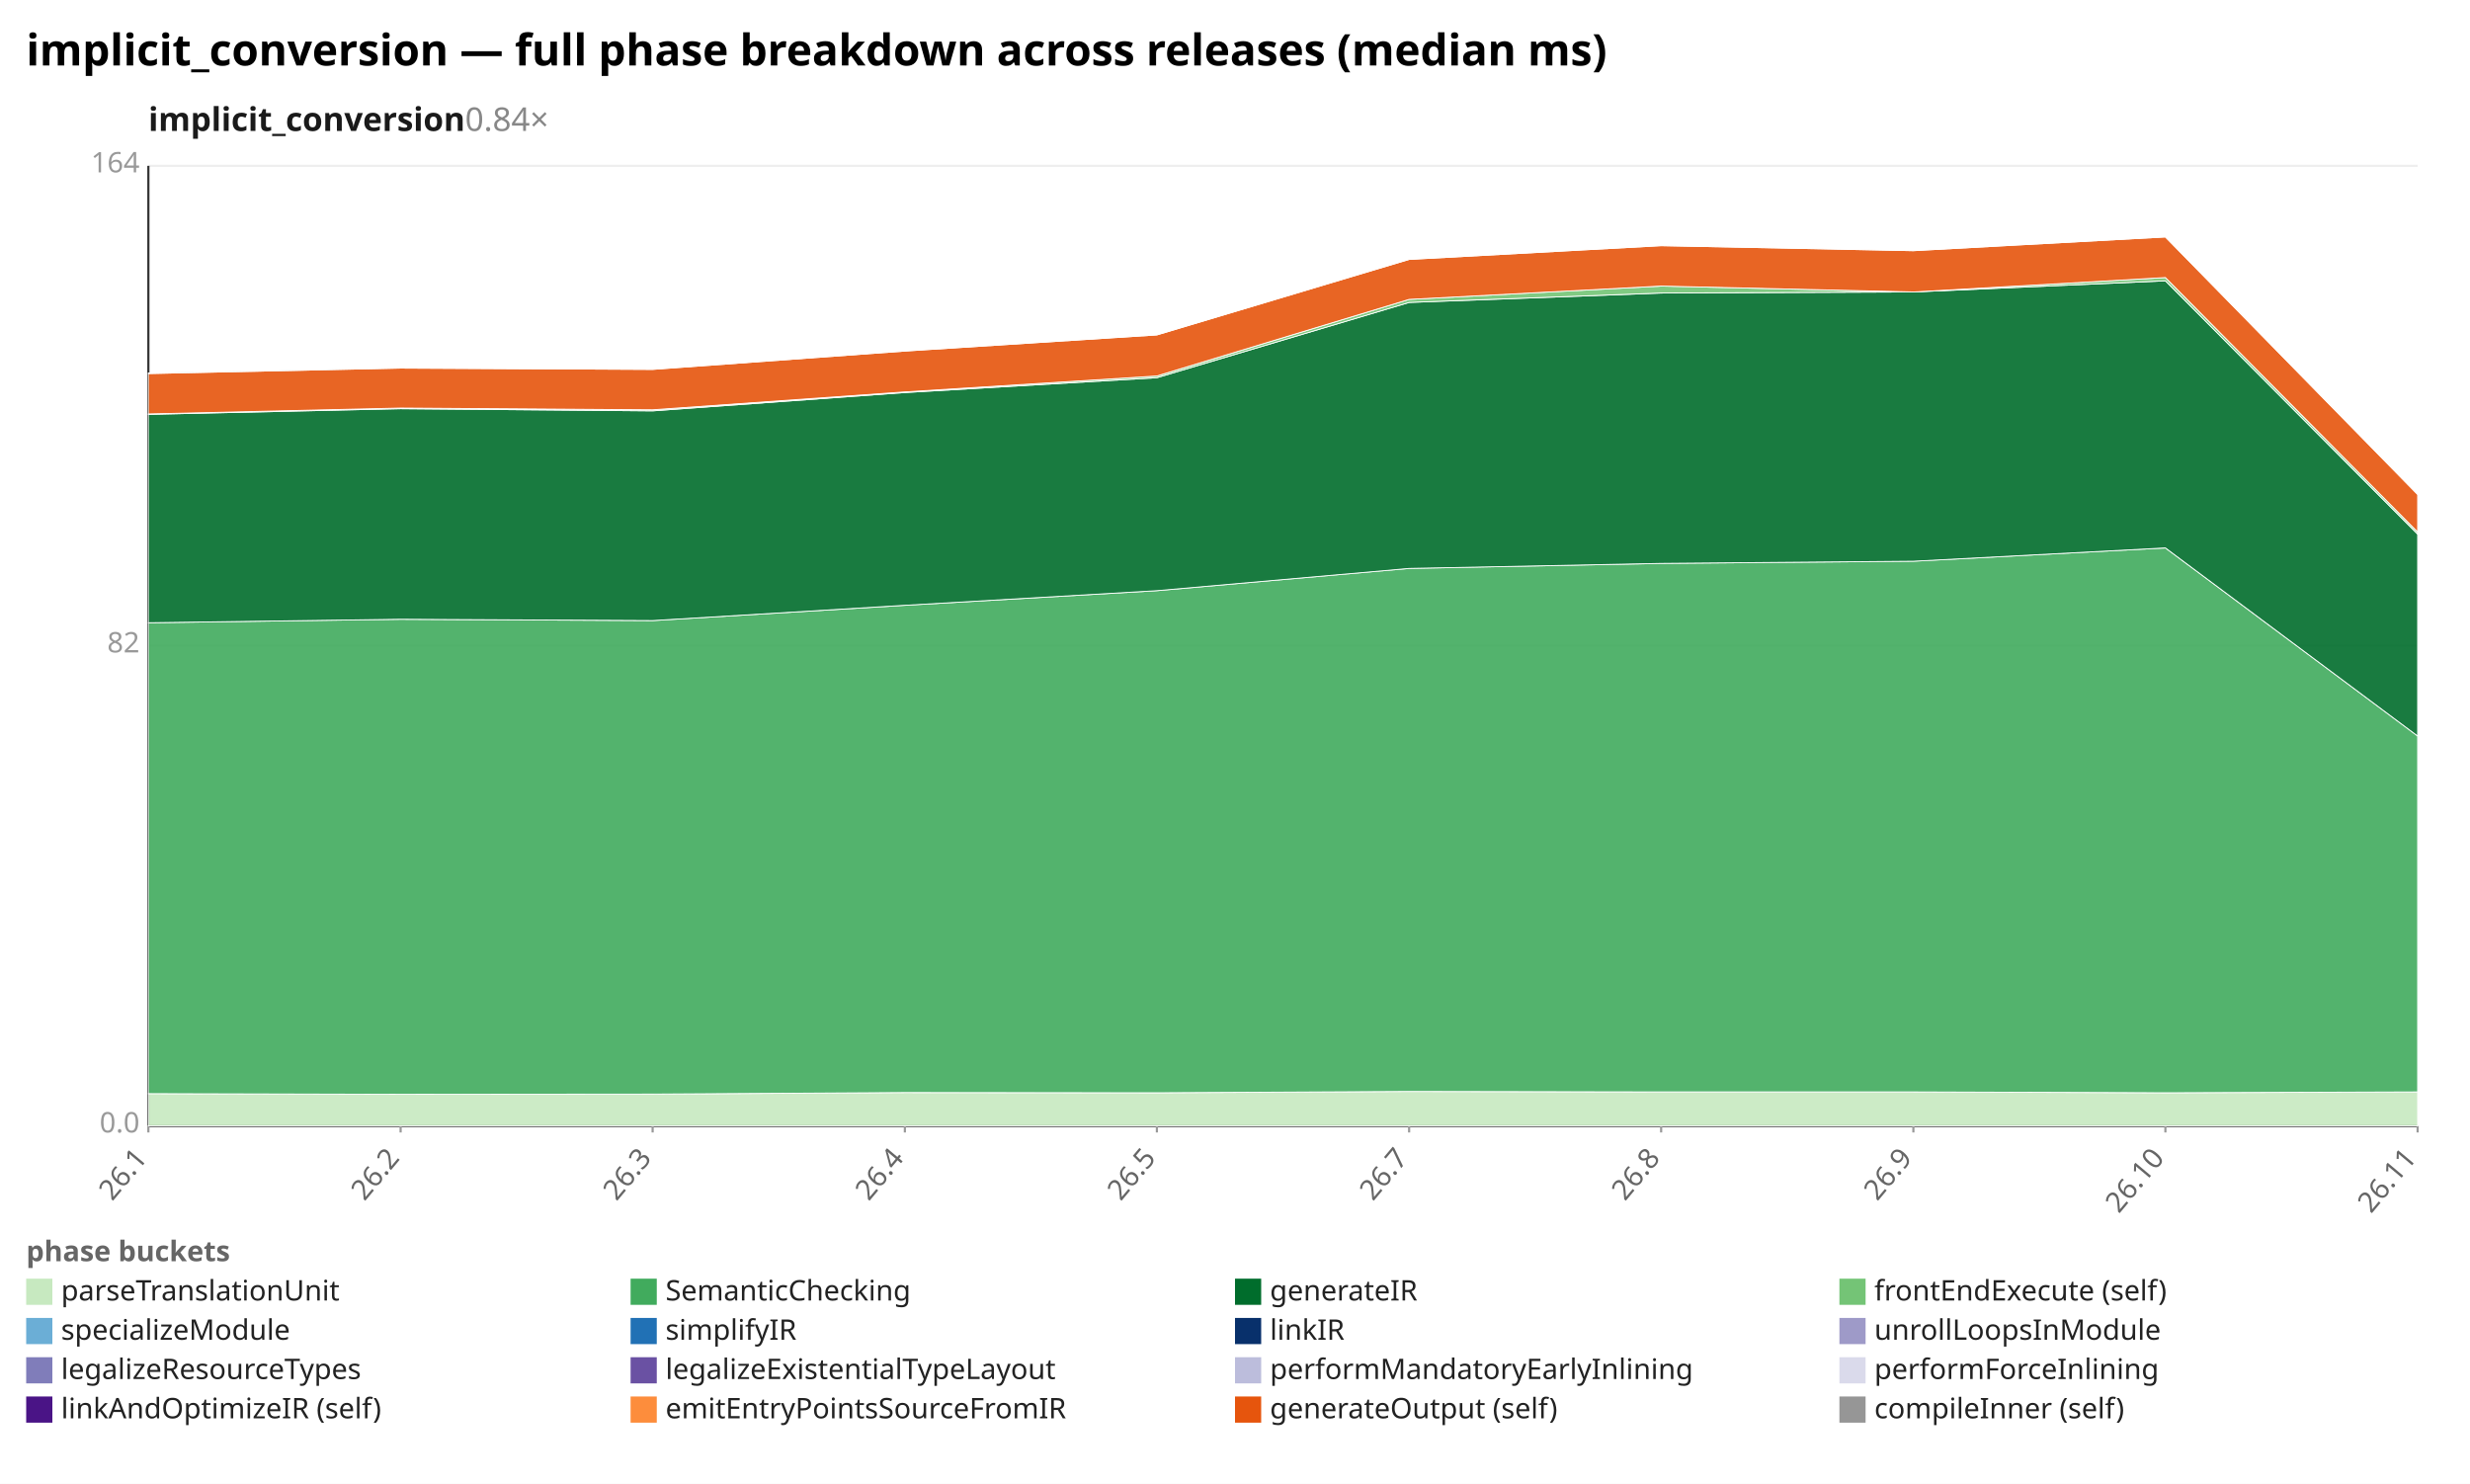
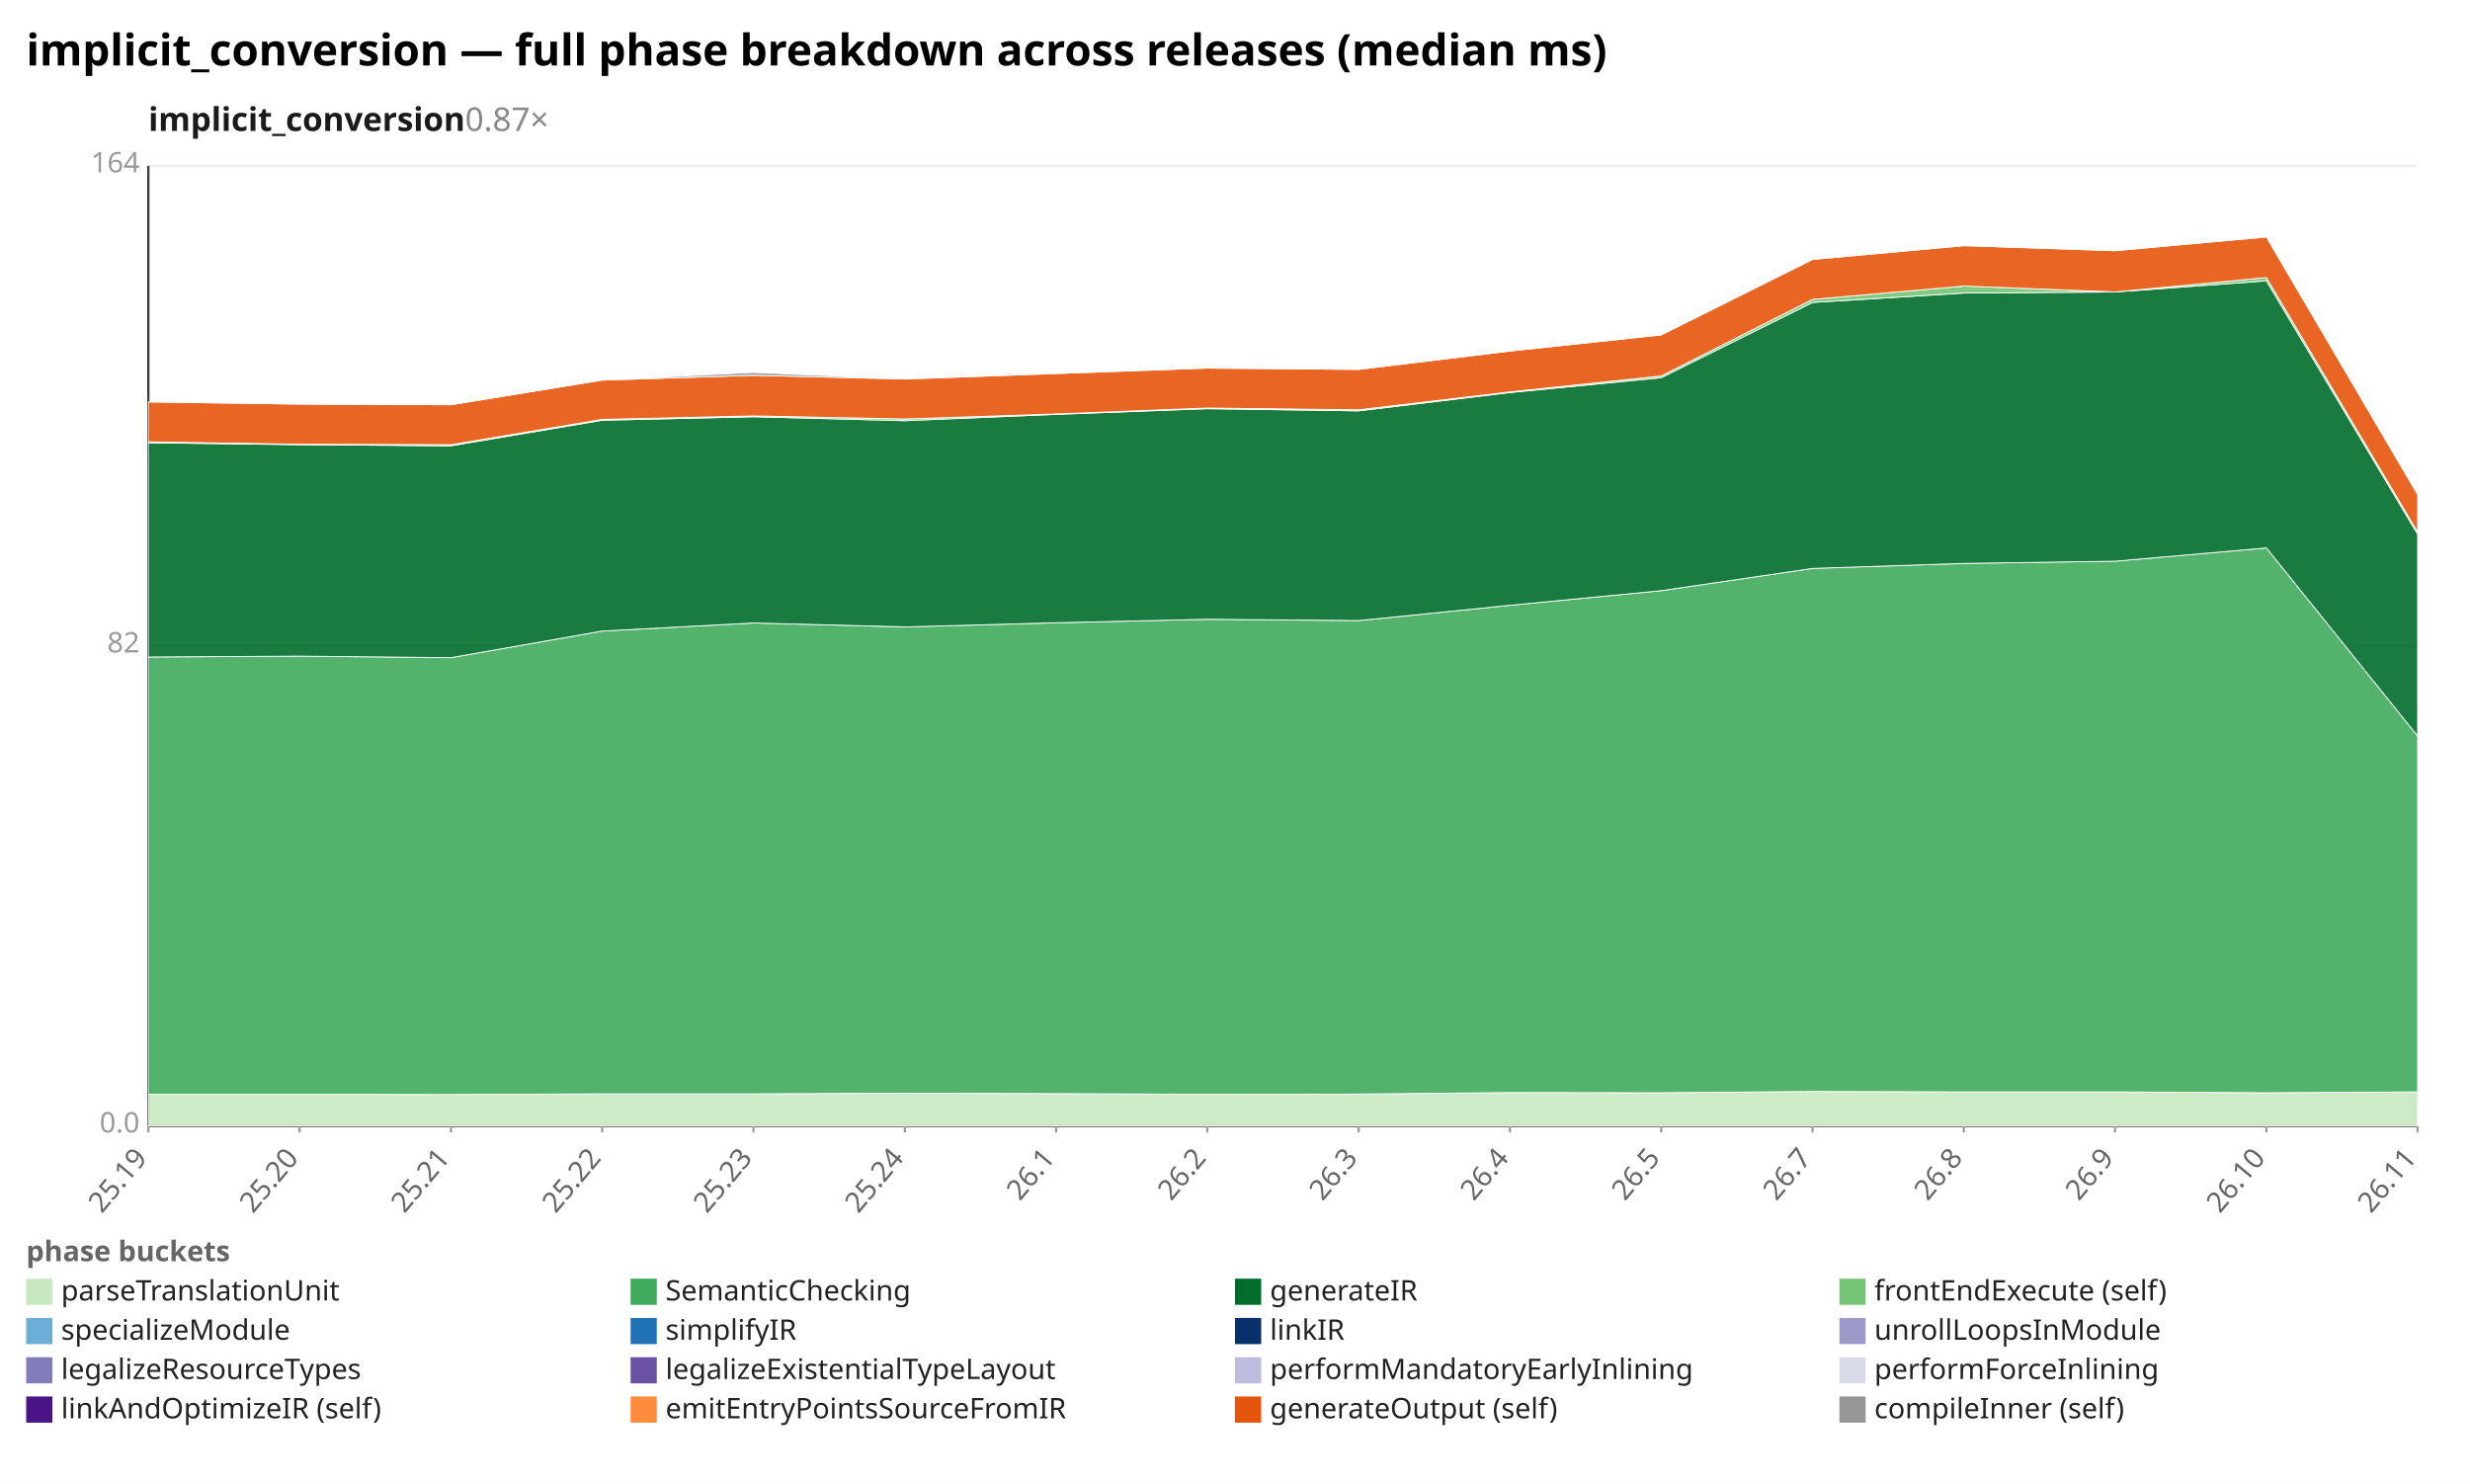
<svg xmlns="http://www.w3.org/2000/svg" width="1132" height="680" viewBox="0 0 1132 680" preserveAspectRatio="xMidYMid meet" font-family="sans-serif" font-size="13">
  <rect width="1132" height="680" fill="white" />
  <text x="12" y="30" font-size="20" font-weight="bold">implicit_conversion — full phase breakdown across releases (median ms)</text>
-   <text x="68" y="60" font-size="15" font-weight="600" fill="#1a1a1a">implicit_conversion<tspan fill="#888" font-weight="400" text-decoration="none">  0.84×</tspan>
+   <text x="68" y="60" font-size="15" font-weight="600" fill="#1a1a1a">implicit_conversion<tspan fill="#888" font-weight="400" text-decoration="none">  0.87×</tspan>
  </text>
  <line x1="68.0" y1="516.0" x2="1108.0" y2="516.0" stroke="#eee" />
  <text x="64.0" y="519.0" text-anchor="end" fill="#999">0.0</text>
  <line x1="68.0" y1="296.0" x2="1108.0" y2="296.0" stroke="#eee" />
  <text x="64.0" y="299.0" text-anchor="end" fill="#999">82</text>
  <line x1="68.0" y1="76.0" x2="1108.0" y2="76.0" stroke="#eee" />
  <text x="64.0" y="79.0" text-anchor="end" fill="#999">164</text>
  <line x1="68.0" y1="76.0" x2="68.0" y2="516.0" stroke="#333" />
  <line x1="68.0" y1="516.0" x2="1108.0" y2="516.0" stroke="#333" />
  <line x1="68.0" y1="516.0" x2="68.0" y2="519.0" stroke="#999" />
-   <text x="68.0" y="531.0" text-anchor="end" fill="#666" transform="rotate(-50 68.0 531.0)">26.1</text>
-   <line x1="183.6" y1="516.0" x2="183.6" y2="519.0" stroke="#999" />
-   <text x="183.6" y="531.0" text-anchor="end" fill="#666" transform="rotate(-50 183.6 531.0)">26.2</text>
-   <line x1="299.1" y1="516.0" x2="299.1" y2="519.0" stroke="#999" />
-   <text x="299.1" y="531.0" text-anchor="end" fill="#666" transform="rotate(-50 299.1 531.0)">26.3</text>
+   <text x="68.0" y="531.0" text-anchor="end" fill="#666" transform="rotate(-50 68.0 531.0)">25.19</text>
+   <line x1="137.3" y1="516.0" x2="137.3" y2="519.0" stroke="#999" />
+   <text x="137.3" y="531.0" text-anchor="end" fill="#666" transform="rotate(-50 137.3 531.0)">25.20</text>
+   <line x1="206.7" y1="516.0" x2="206.7" y2="519.0" stroke="#999" />
+   <text x="206.7" y="531.0" text-anchor="end" fill="#666" transform="rotate(-50 206.7 531.0)">25.21</text>
+   <line x1="276.0" y1="516.0" x2="276.0" y2="519.0" stroke="#999" />
+   <text x="276.0" y="531.0" text-anchor="end" fill="#666" transform="rotate(-50 276.0 531.0)">25.22</text>
+   <line x1="345.3" y1="516.0" x2="345.3" y2="519.0" stroke="#999" />
+   <text x="345.3" y="531.0" text-anchor="end" fill="#666" transform="rotate(-50 345.3 531.0)">25.23</text>
  <line x1="414.7" y1="516.0" x2="414.7" y2="519.0" stroke="#999" />
-   <text x="414.7" y="531.0" text-anchor="end" fill="#666" transform="rotate(-50 414.7 531.0)">26.4</text>
-   <line x1="530.2" y1="516.0" x2="530.2" y2="519.0" stroke="#999" />
-   <text x="530.2" y="531.0" text-anchor="end" fill="#666" transform="rotate(-50 530.2 531.0)">26.5</text>
-   <line x1="645.8" y1="516.0" x2="645.8" y2="519.0" stroke="#999" />
-   <text x="645.8" y="531.0" text-anchor="end" fill="#666" transform="rotate(-50 645.8 531.0)">26.7</text>
+   <text x="414.7" y="531.0" text-anchor="end" fill="#666" transform="rotate(-50 414.7 531.0)">25.24</text>
+   <line x1="484.0" y1="516.0" x2="484.0" y2="519.0" stroke="#999" />
+   <text x="484.0" y="531.0" text-anchor="end" fill="#666" transform="rotate(-50 484.0 531.0)">26.1</text>
+   <line x1="553.3" y1="516.0" x2="553.3" y2="519.0" stroke="#999" />
+   <text x="553.3" y="531.0" text-anchor="end" fill="#666" transform="rotate(-50 553.3 531.0)">26.2</text>
+   <line x1="622.7" y1="516.0" x2="622.7" y2="519.0" stroke="#999" />
+   <text x="622.7" y="531.0" text-anchor="end" fill="#666" transform="rotate(-50 622.7 531.0)">26.3</text>
+   <line x1="692.0" y1="516.0" x2="692.0" y2="519.0" stroke="#999" />
+   <text x="692.0" y="531.0" text-anchor="end" fill="#666" transform="rotate(-50 692.0 531.0)">26.4</text>
  <line x1="761.3" y1="516.0" x2="761.3" y2="519.0" stroke="#999" />
-   <text x="761.3" y="531.0" text-anchor="end" fill="#666" transform="rotate(-50 761.3 531.0)">26.8</text>
-   <line x1="876.9" y1="516.0" x2="876.9" y2="519.0" stroke="#999" />
-   <text x="876.9" y="531.0" text-anchor="end" fill="#666" transform="rotate(-50 876.9 531.0)">26.9</text>
-   <line x1="992.4" y1="516.0" x2="992.4" y2="519.0" stroke="#999" />
-   <text x="992.4" y="531.0" text-anchor="end" fill="#666" transform="rotate(-50 992.4 531.0)">26.10</text>
+   <text x="761.3" y="531.0" text-anchor="end" fill="#666" transform="rotate(-50 761.3 531.0)">26.5</text>
+   <line x1="830.7" y1="516.0" x2="830.7" y2="519.0" stroke="#999" />
+   <text x="830.7" y="531.0" text-anchor="end" fill="#666" transform="rotate(-50 830.7 531.0)">26.7</text>
+   <line x1="900.0" y1="516.0" x2="900.0" y2="519.0" stroke="#999" />
+   <text x="900.0" y="531.0" text-anchor="end" fill="#666" transform="rotate(-50 900.0 531.0)">26.8</text>
+   <line x1="969.3" y1="516.0" x2="969.3" y2="519.0" stroke="#999" />
+   <text x="969.3" y="531.0" text-anchor="end" fill="#666" transform="rotate(-50 969.3 531.0)">26.9</text>
+   <line x1="1038.7" y1="516.0" x2="1038.7" y2="519.0" stroke="#999" />
+   <text x="1038.7" y="531.0" text-anchor="end" fill="#666" transform="rotate(-50 1038.7 531.0)">26.10</text>
  <line x1="1108.0" y1="516.0" x2="1108.0" y2="519.0" stroke="#999" />
  <text x="1108.0" y="531.0" text-anchor="end" fill="#666" transform="rotate(-50 1108.0 531.0)">26.11</text>
-   <polygon points="68.0,501.2 183.6,501.5 299.1,501.4 414.7,500.7 530.2,500.8 645.8,500.2 761.3,500.4 876.9,500.4 992.4,500.8 1108.0,500.4 1108.0,516.0 992.4,516.0 876.9,516.0 761.3,516.0 645.8,516.0 530.2,516.0 414.7,516.0 299.1,516.0 183.6,516.0 68.0,516.0" fill="#c7e9c0" fill-opacity="0.9" stroke="#fff" stroke-width="0.4" />
-   <polygon points="68.0,285.4 183.6,283.8 299.1,284.4 414.7,277.4 530.2,270.7 645.8,260.5 761.3,258.2 876.9,257.2 992.4,251.1 1108.0,337.3 1108.0,500.4 992.4,500.8 876.9,500.4 761.3,500.4 645.8,500.2 530.2,500.8 414.7,500.7 299.1,501.4 183.6,501.5 68.0,501.2" fill="#41ab5d" fill-opacity="0.9" stroke="#fff" stroke-width="0.4" />
-   <polygon points="68.0,189.9 183.6,187.3 299.1,188.3 414.7,179.9 530.2,173.1 645.8,138.6 761.3,134.3 876.9,133.8 992.4,128.7 1108.0,244.8 1108.0,337.3 992.4,251.1 876.9,257.2 761.3,258.2 645.8,260.5 530.2,270.7 414.7,277.4 299.1,284.4 183.6,283.8 68.0,285.4" fill="#006d2c" fill-opacity="0.9" stroke="#fff" stroke-width="0.4" />
-   <polygon points="68.0,189.7 183.6,187.0 299.1,187.8 414.7,179.6 530.2,172.3 645.8,137.2 761.3,131.1 876.9,133.8 992.4,127.2 1108.0,243.8 1108.0,244.8 992.4,128.7 876.9,133.8 761.3,134.3 645.8,138.6 530.2,173.1 414.7,179.9 299.1,188.3 183.6,187.3 68.0,189.9" fill="#74c476" fill-opacity="0.9" stroke="#fff" stroke-width="0.4" />
-   <polygon points="68.0,171.2 183.6,168.7 299.1,169.3 414.7,160.9 530.2,153.5 645.8,118.9 761.3,112.6 876.9,114.9 992.4,108.6 1108.0,226.6 1108.0,243.8 992.4,127.2 876.9,133.8 761.3,131.1 645.8,137.2 530.2,172.3 414.7,179.6 299.1,187.8 183.6,187.0 68.0,189.7" fill="#e6550d" fill-opacity="0.9" stroke="#fff" stroke-width="0.4" />
-   <polygon points="68.0,170.9 183.6,168.7 299.1,169.3 414.7,160.9 530.2,153.5 645.8,118.9 761.3,112.6 876.9,114.9 992.4,108.6 1108.0,226.6 1108.0,226.6 992.4,108.6 876.9,114.9 761.3,112.6 645.8,118.9 530.2,153.5 414.7,160.9 299.1,169.3 183.6,168.7 68.0,171.2" fill="#969696" fill-opacity="0.9" stroke="#fff" stroke-width="0.4" />
+   <polygon points="68.0,501.5 137.3,501.5 206.7,501.6 276.0,501.3 345.3,501.3 414.7,501.0 484.0,501.2 553.3,501.5 622.7,501.4 692.0,500.7 761.3,500.8 830.7,500.2 900.0,500.4 969.3,500.4 1038.7,500.8 1108.0,500.4 1108.0,516.0 1038.7,516.0 969.3,516.0 900.0,516.0 830.7,516.0 761.3,516.0 692.0,516.0 622.7,516.0 553.3,516.0 484.0,516.0 414.7,516.0 345.3,516.0 276.0,516.0 206.7,516.0 137.3,516.0 68.0,516.0" fill="#c7e9c0" fill-opacity="0.9" stroke="#fff" stroke-width="0.4" />
+   <polygon points="68.0,301.1 137.3,300.7 206.7,301.4 276.0,289.2 345.3,285.5 414.7,287.3 484.0,285.4 553.3,283.8 622.7,284.4 692.0,277.4 761.3,270.7 830.7,260.5 900.0,258.2 969.3,257.2 1038.7,251.1 1108.0,337.3 1108.0,500.4 1038.7,500.8 969.3,500.4 900.0,500.4 830.7,500.2 761.3,500.8 692.0,500.7 622.7,501.4 553.3,501.5 484.0,501.2 414.7,501.0 345.3,501.3 276.0,501.3 206.7,501.6 137.3,501.5 68.0,501.5" fill="#41ab5d" fill-opacity="0.9" stroke="#fff" stroke-width="0.4" />
+   <polygon points="68.0,202.9 137.3,203.8 206.7,204.3 276.0,192.6 345.3,191.0 414.7,192.8 484.0,189.9 553.3,187.3 622.7,188.3 692.0,179.9 761.3,173.1 830.7,138.6 900.0,134.3 969.3,133.8 1038.7,128.7 1108.0,244.8 1108.0,337.3 1038.7,251.1 969.3,257.2 900.0,258.2 830.7,260.5 761.3,270.7 692.0,277.4 622.7,284.4 553.3,283.8 484.0,285.4 414.7,287.3 345.3,285.5 276.0,289.2 206.7,301.4 137.3,300.7 68.0,301.1" fill="#006d2c" fill-opacity="0.9" stroke="#fff" stroke-width="0.4" />
+   <polygon points="68.0,202.5 137.3,203.6 206.7,203.8 276.0,192.2 345.3,190.6 414.7,192.0 484.0,189.7 553.3,187.0 622.7,187.8 692.0,179.6 761.3,172.3 830.7,137.2 900.0,131.1 969.3,133.8 1038.7,127.2 1108.0,243.8 1108.0,244.8 1038.7,128.7 969.3,133.8 900.0,134.3 830.7,138.6 761.3,173.1 692.0,179.9 622.7,188.3 553.3,187.3 484.0,189.9 414.7,192.8 345.3,191.0 276.0,192.6 206.7,204.3 137.3,203.8 68.0,202.9" fill="#74c476" fill-opacity="0.9" stroke="#fff" stroke-width="0.4" />
+   <polygon points="68.0,184.2 137.3,185.2 206.7,185.5 276.0,174.2 345.3,172.0 414.7,173.7 484.0,171.2 553.3,168.7 622.7,169.3 692.0,160.9 761.3,153.5 830.7,118.9 900.0,112.6 969.3,114.9 1038.7,108.6 1108.0,226.6 1108.0,243.8 1038.7,127.2 969.3,133.8 900.0,131.1 830.7,137.2 761.3,172.3 692.0,179.6 622.7,187.8 553.3,187.0 484.0,189.7 414.7,192.0 345.3,190.6 276.0,192.2 206.7,203.8 137.3,203.6 68.0,202.5" fill="#e6550d" fill-opacity="0.9" stroke="#fff" stroke-width="0.4" />
+   <polygon points="68.0,184.2 137.3,185.2 206.7,185.5 276.0,174.2 345.3,170.7 414.7,173.7 484.0,170.9 553.3,168.7 622.7,169.3 692.0,160.9 761.3,153.5 830.7,118.9 900.0,112.6 969.3,114.9 1038.7,108.6 1108.0,226.6 1108.0,226.6 1038.7,108.6 969.3,114.9 900.0,112.6 830.7,118.9 761.3,153.5 692.0,160.9 622.7,169.3 553.3,168.7 484.0,171.2 414.7,173.7 345.3,172.0 276.0,174.2 206.7,185.5 137.3,185.2 68.0,184.2" fill="#969696" fill-opacity="0.9" stroke="#fff" stroke-width="0.4" />
  <text x="12" y="578" fill="#666" font-weight="600">phase buckets</text>
  <rect x="12" y="586" width="12" height="12" fill="#c7e9c0" />
  <text x="28" y="596" fill="#222">parseTranslationUnit</text>
  <rect x="289" y="586" width="12" height="12" fill="#41ab5d" />
  <text x="305" y="596" fill="#222">SemanticChecking</text>
  <rect x="566" y="586" width="12" height="12" fill="#006d2c" />
  <text x="582" y="596" fill="#222">generateIR</text>
  <rect x="843" y="586" width="12" height="12" fill="#74c476" />
  <text x="859" y="596" fill="#222">frontEndExecute (self)</text>
  <rect x="12" y="604" width="12" height="12" fill="#6baed6" />
  <text x="28" y="614" fill="#222">specializeModule</text>
  <rect x="289" y="604" width="12" height="12" fill="#2171b5" />
  <text x="305" y="614" fill="#222">simplifyIR</text>
  <rect x="566" y="604" width="12" height="12" fill="#08306b" />
  <text x="582" y="614" fill="#222">linkIR</text>
  <rect x="843" y="604" width="12" height="12" fill="#9e9ac8" />
  <text x="859" y="614" fill="#222">unrollLoopsInModule</text>
  <rect x="12" y="622" width="12" height="12" fill="#807dba" />
  <text x="28" y="632" fill="#222">legalizeResourceTypes</text>
  <rect x="289" y="622" width="12" height="12" fill="#6a51a3" />
  <text x="305" y="632" fill="#222">legalizeExistentialTypeLayout</text>
  <rect x="566" y="622" width="12" height="12" fill="#bcbddc" />
  <text x="582" y="632" fill="#222">performMandatoryEarlyInlining</text>
  <rect x="843" y="622" width="12" height="12" fill="#dadaeb" />
  <text x="859" y="632" fill="#222">performForceInlining</text>
  <rect x="12" y="640" width="12" height="12" fill="#4a1486" />
  <text x="28" y="650" fill="#222">linkAndOptimizeIR (self)</text>
  <rect x="289" y="640" width="12" height="12" fill="#fd8d3c" />
  <text x="305" y="650" fill="#222">emitEntryPointsSourceFromIR</text>
  <rect x="566" y="640" width="12" height="12" fill="#e6550d" />
  <text x="582" y="650" fill="#222">generateOutput (self)</text>
  <rect x="843" y="640" width="12" height="12" fill="#969696" />
  <text x="859" y="650" fill="#222">compileInner (self)</text>
</svg>
